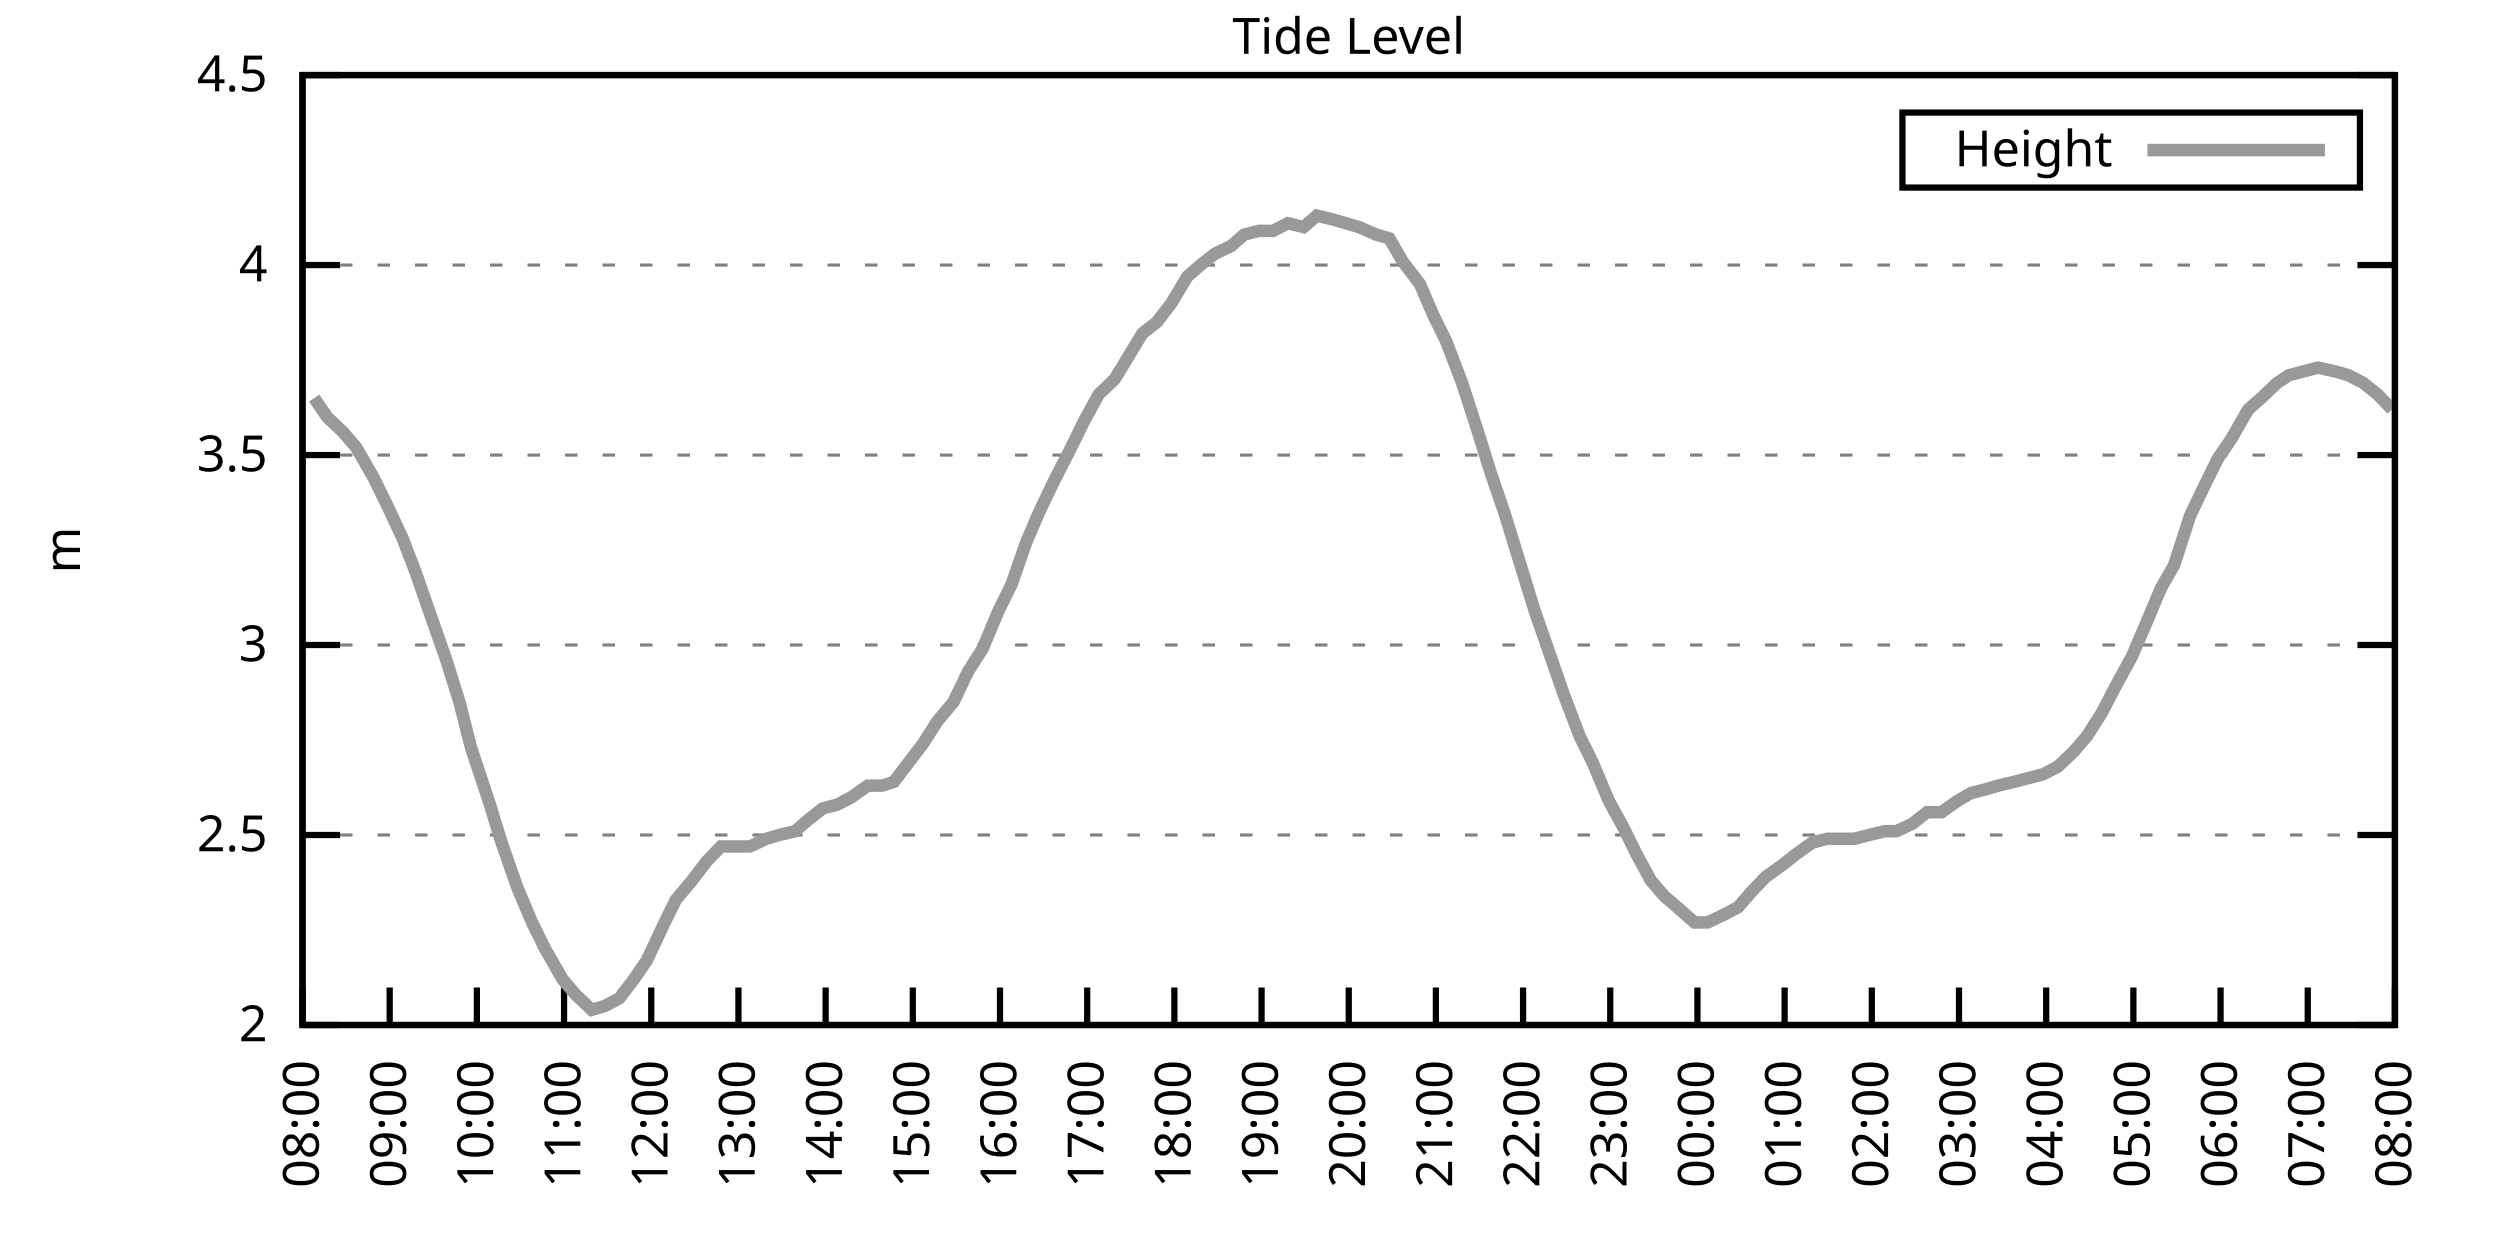
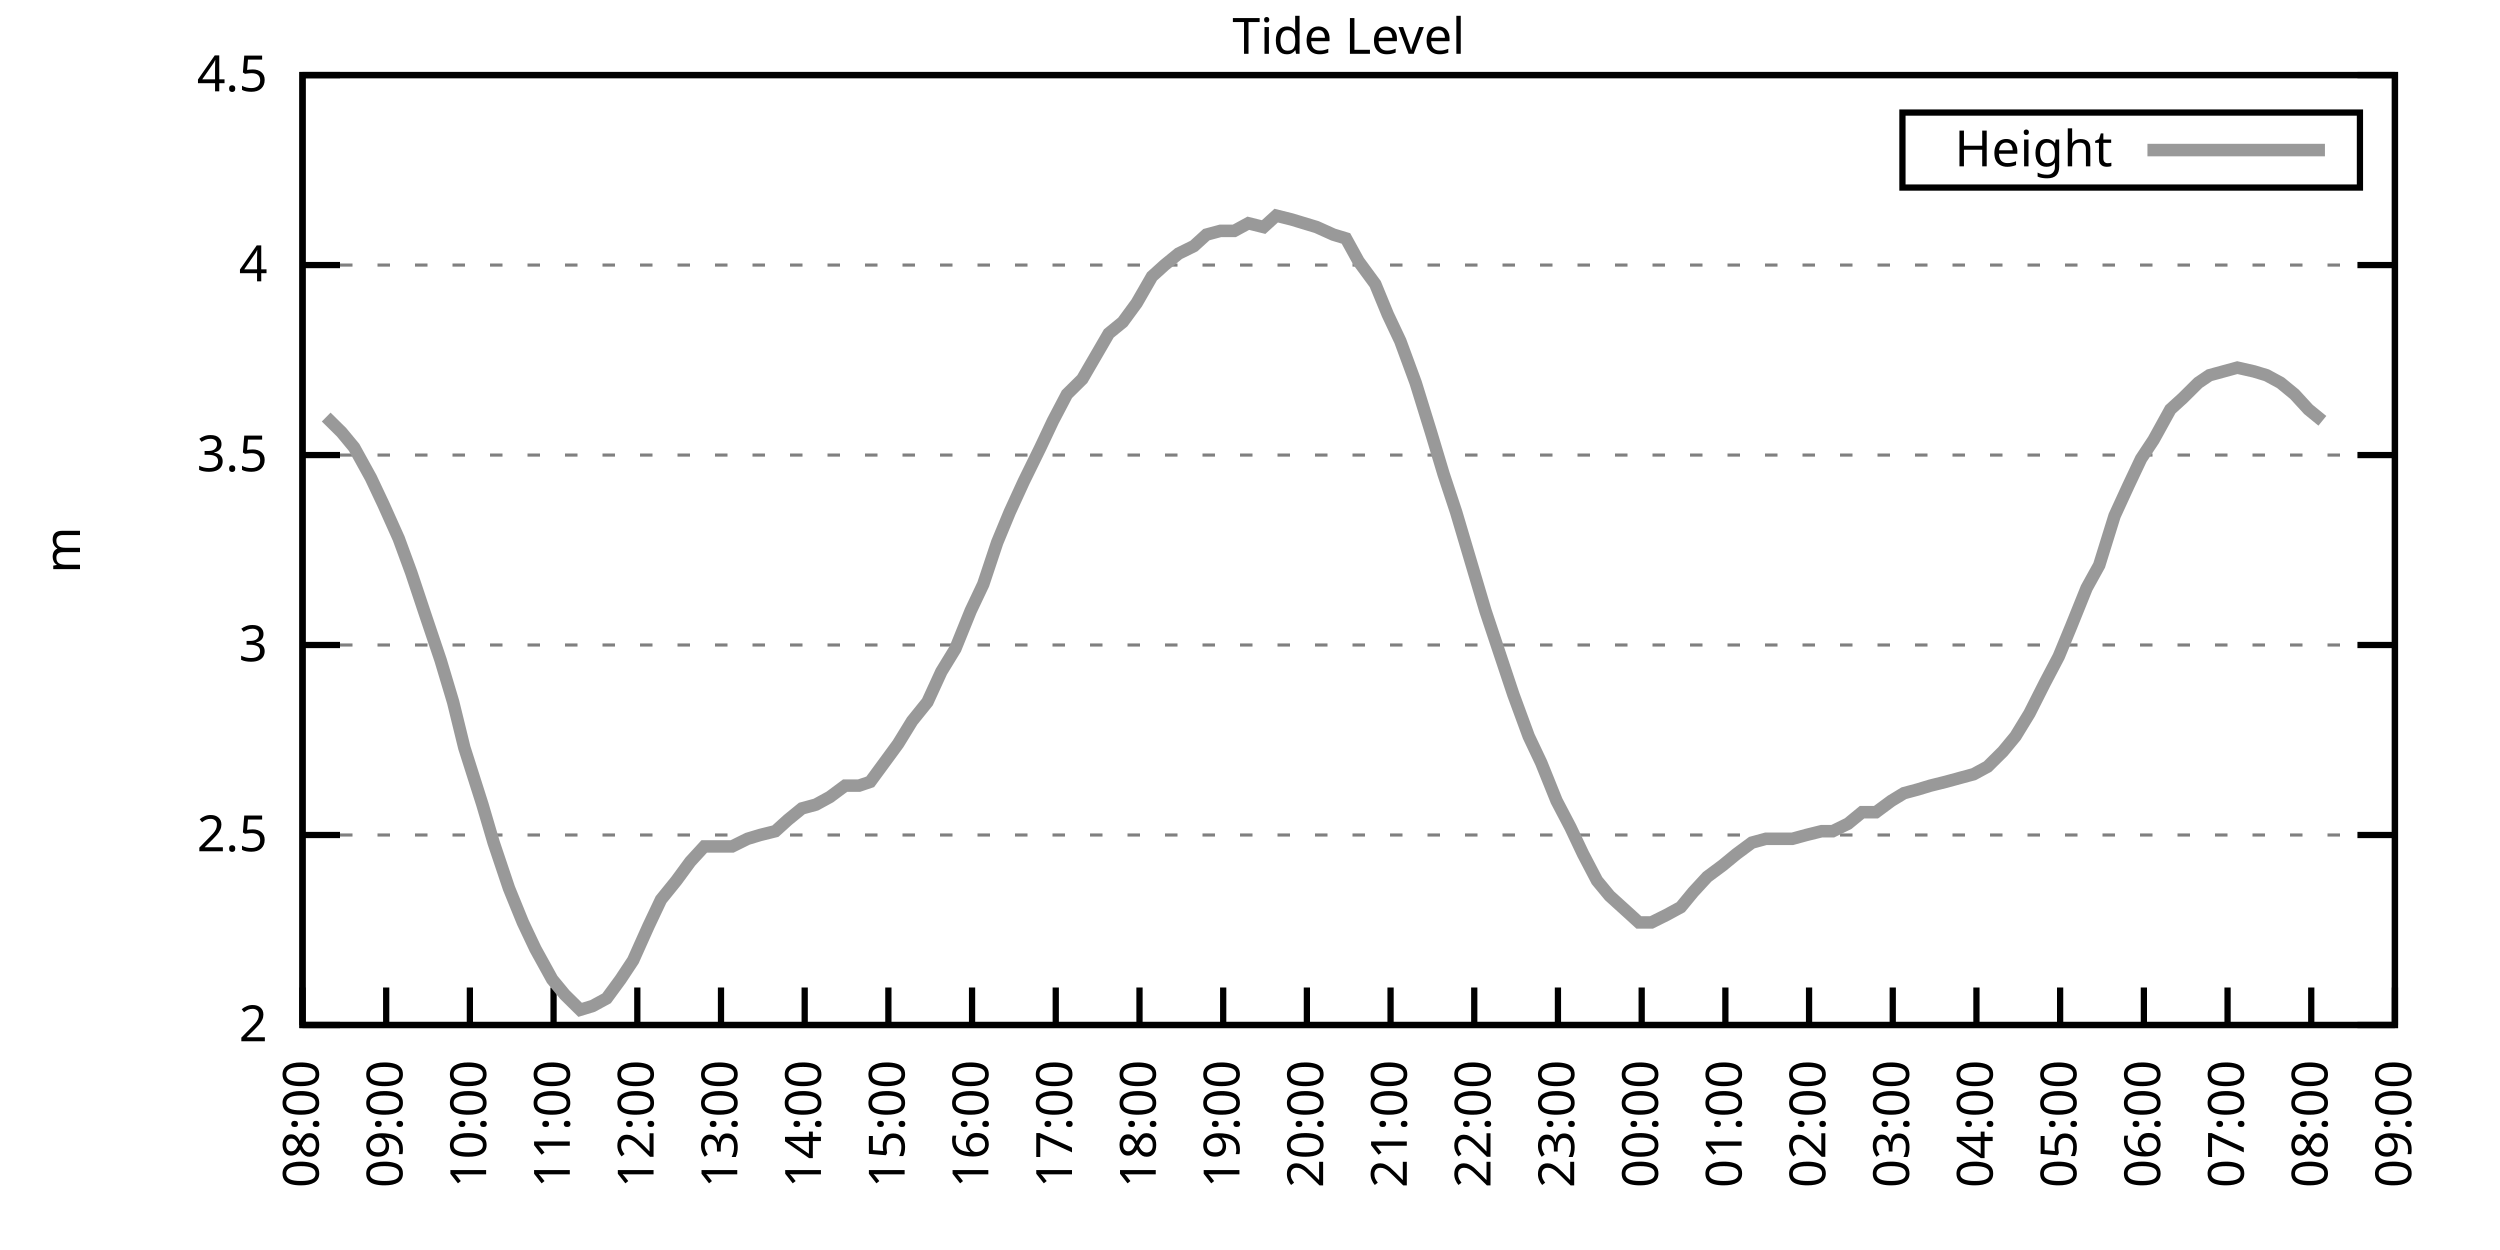
<svg xmlns="http://www.w3.org/2000/svg" xmlns:xlink="http://www.w3.org/1999/xlink" width="400" height="200" viewBox="0 0 400 200">
  <g id="gnuplot_canvas">
    <rect x="0" y="0" width="400" height="200" fill="none" />
    <defs>
      <circle id="gpDot" r="0.5" stroke-width="0.5" stroke="currentColor" />
      <path id="gpPt0" stroke-width="0.333" stroke="currentColor" d="M-1,0 h2 M0,-1 v2" />
      <path id="gpPt1" stroke-width="0.333" stroke="currentColor" d="M-1,-1 L1,1 M1,-1 L-1,1" />
      <path id="gpPt2" stroke-width="0.333" stroke="currentColor" d="M-1,0 L1,0 M0,-1 L0,1 M-1,-1 L1,1 M-1,1 L1,-1" />
      <rect id="gpPt3" stroke-width="0.333" stroke="currentColor" x="-1" y="-1" width="2" height="2" />
      <rect id="gpPt4" stroke-width="0.333" stroke="currentColor" fill="currentColor" x="-1" y="-1" width="2" height="2" />
      <circle id="gpPt5" stroke-width="0.333" stroke="currentColor" cx="0" cy="0" r="1" />
      <use xlink:href="#gpPt5" id="gpPt6" fill="currentColor" stroke="none" />
      <path id="gpPt7" stroke-width="0.333" stroke="currentColor" d="M0,-1.33 L-1.33,0.67 L1.33,0.67 z" />
      <use xlink:href="#gpPt7" id="gpPt8" fill="currentColor" stroke="none" />
      <use xlink:href="#gpPt7" id="gpPt9" stroke="currentColor" transform="rotate(180)" />
      <use xlink:href="#gpPt9" id="gpPt10" fill="currentColor" stroke="none" />
      <use xlink:href="#gpPt3" id="gpPt11" stroke="currentColor" transform="rotate(45)" />
      <use xlink:href="#gpPt11" id="gpPt12" fill="currentColor" stroke="none" />
      <path id="gpPt13" stroke-width="0.333" stroke="currentColor" d="M0,1.330 L1.265,0.411 L0.782,-1.067 L-0.782,-1.076 L-1.265,0.411 z" />
      <use xlink:href="#gpPt13" id="gpPt14" fill="currentColor" stroke="none" />
      <filter id="textbox" filterUnits="objectBoundingBox" x="0" y="0" height="1" width="1">
        <feFlood flood-color="white" flood-opacity="1" result="bgnd" />
        <feComposite in="SourceGraphic" in2="bgnd" operator="atop" />
      </filter>
      <filter id="greybox" filterUnits="objectBoundingBox" x="0" y="0" height="1" width="1">
        <feFlood flood-color="lightgrey" flood-opacity="1" result="grey" />
        <feComposite in="SourceGraphic" in2="grey" operator="atop" />
      </filter>
    </defs>
    <g fill="none" color="white" stroke="currentColor" stroke-width="1.00" stroke-linecap="butt" stroke-linejoin="miter">
</g>
    <g fill="none" color="black" stroke="currentColor" stroke-width="1.00" stroke-linecap="butt" stroke-linejoin="miter">
      <g stroke="none" shape-rendering="crispEdges">
        <polygon fill="rgb(255, 255, 255)" points="48.40,164.00 383.18,164.00 383.18,12.02 48.40,12.02 " />
      </g>
    </g>
    <g fill="none" color="black" stroke="currentColor" stroke-width="1.00" stroke-linecap="butt" stroke-linejoin="miter">
</g>
    <g fill="none" color="black" stroke="black" stroke-width="0.50" stroke-linecap="butt" stroke-linejoin="miter">
</g>
    <g fill="none" color="gray" stroke="currentColor" stroke-width="0.50" stroke-linecap="butt" stroke-linejoin="miter">
      <path stroke="gray" stroke-dasharray="2,4" class="gridline" d="M48.40,164.00 L383.19,164.00  " />
    </g>
    <g fill="none" color="gray" stroke="gray" stroke-width="1.00" stroke-linecap="butt" stroke-linejoin="miter">
</g>
    <g fill="none" color="black" stroke="currentColor" stroke-width="1.00" stroke-linecap="butt" stroke-linejoin="miter">
      <path stroke="black" d="M48.40,164.00 L54.40,164.00 M383.19,164.00 L377.19,164.00  " />
      <g transform="translate(42.80,166.60)" stroke="none" fill="black" font-family="Sans" font-size="8.00" text-anchor="end">
        <text>
          <tspan font-family="Sans"> 2</tspan>
        </text>
      </g>
    </g>
    <g fill="none" color="black" stroke="currentColor" stroke-width="1.00" stroke-linecap="butt" stroke-linejoin="miter">
</g>
    <g fill="none" color="black" stroke="black" stroke-width="0.50" stroke-linecap="butt" stroke-linejoin="miter">
</g>
    <g fill="none" color="gray" stroke="currentColor" stroke-width="0.50" stroke-linecap="butt" stroke-linejoin="miter">
      <path stroke="gray" stroke-dasharray="2,4" class="gridline" d="M48.40,133.60 L383.19,133.60  " />
    </g>
    <g fill="none" color="gray" stroke="gray" stroke-width="1.00" stroke-linecap="butt" stroke-linejoin="miter">
</g>
    <g fill="none" color="black" stroke="currentColor" stroke-width="1.00" stroke-linecap="butt" stroke-linejoin="miter">
      <path stroke="black" d="M48.40,133.60 L54.40,133.60 M383.19,133.60 L377.19,133.60  " />
      <g transform="translate(42.80,136.20)" stroke="none" fill="black" font-family="Sans" font-size="8.00" text-anchor="end">
        <text>
          <tspan font-family="Sans"> 2.5</tspan>
        </text>
      </g>
    </g>
    <g fill="none" color="black" stroke="currentColor" stroke-width="1.00" stroke-linecap="butt" stroke-linejoin="miter">
</g>
    <g fill="none" color="black" stroke="black" stroke-width="0.50" stroke-linecap="butt" stroke-linejoin="miter">
</g>
    <g fill="none" color="gray" stroke="currentColor" stroke-width="0.50" stroke-linecap="butt" stroke-linejoin="miter">
      <path stroke="gray" stroke-dasharray="2,4" class="gridline" d="M48.40,103.20 L383.19,103.20  " />
    </g>
    <g fill="none" color="gray" stroke="gray" stroke-width="1.00" stroke-linecap="butt" stroke-linejoin="miter">
</g>
    <g fill="none" color="black" stroke="currentColor" stroke-width="1.00" stroke-linecap="butt" stroke-linejoin="miter">
      <path stroke="black" d="M48.40,103.20 L54.40,103.20 M383.19,103.20 L377.19,103.20  " />
      <g transform="translate(42.80,105.80)" stroke="none" fill="black" font-family="Sans" font-size="8.00" text-anchor="end">
        <text>
          <tspan font-family="Sans"> 3</tspan>
        </text>
      </g>
    </g>
    <g fill="none" color="black" stroke="currentColor" stroke-width="1.00" stroke-linecap="butt" stroke-linejoin="miter">
</g>
    <g fill="none" color="black" stroke="black" stroke-width="0.50" stroke-linecap="butt" stroke-linejoin="miter">
</g>
    <g fill="none" color="gray" stroke="currentColor" stroke-width="0.50" stroke-linecap="butt" stroke-linejoin="miter">
      <path stroke="gray" stroke-dasharray="2,4" class="gridline" d="M48.40,72.81 L383.19,72.81  " />
    </g>
    <g fill="none" color="gray" stroke="gray" stroke-width="1.00" stroke-linecap="butt" stroke-linejoin="miter">
</g>
    <g fill="none" color="black" stroke="currentColor" stroke-width="1.00" stroke-linecap="butt" stroke-linejoin="miter">
      <path stroke="black" d="M48.40,72.81 L54.40,72.81 M383.19,72.81 L377.19,72.81  " />
      <g transform="translate(42.80,75.41)" stroke="none" fill="black" font-family="Sans" font-size="8.00" text-anchor="end">
        <text>
          <tspan font-family="Sans"> 3.5</tspan>
        </text>
      </g>
    </g>
    <g fill="none" color="black" stroke="currentColor" stroke-width="1.00" stroke-linecap="butt" stroke-linejoin="miter">
</g>
    <g fill="none" color="black" stroke="black" stroke-width="0.50" stroke-linecap="butt" stroke-linejoin="miter">
</g>
    <g fill="none" color="gray" stroke="currentColor" stroke-width="0.50" stroke-linecap="butt" stroke-linejoin="miter">
      <path stroke="gray" stroke-dasharray="2,4" class="gridline" d="M48.40,42.41 L383.19,42.41  " />
    </g>
    <g fill="none" color="gray" stroke="gray" stroke-width="1.00" stroke-linecap="butt" stroke-linejoin="miter">
</g>
    <g fill="none" color="black" stroke="currentColor" stroke-width="1.00" stroke-linecap="butt" stroke-linejoin="miter">
      <path stroke="black" d="M48.40,42.41 L54.40,42.41 M383.19,42.41 L377.19,42.41  " />
      <g transform="translate(42.80,45.01)" stroke="none" fill="black" font-family="Sans" font-size="8.00" text-anchor="end">
        <text>
          <tspan font-family="Sans"> 4</tspan>
        </text>
      </g>
    </g>
    <g fill="none" color="black" stroke="currentColor" stroke-width="1.00" stroke-linecap="butt" stroke-linejoin="miter">
</g>
    <g fill="none" color="black" stroke="black" stroke-width="0.50" stroke-linecap="butt" stroke-linejoin="miter">
</g>
    <g fill="none" color="gray" stroke="currentColor" stroke-width="0.50" stroke-linecap="butt" stroke-linejoin="miter">
      <path stroke="gray" stroke-dasharray="2,4" class="gridline" d="M48.40,12.01 L383.19,12.01  " />
    </g>
    <g fill="none" color="gray" stroke="gray" stroke-width="1.00" stroke-linecap="butt" stroke-linejoin="miter">
</g>
    <g fill="none" color="black" stroke="currentColor" stroke-width="1.00" stroke-linecap="butt" stroke-linejoin="miter">
      <path stroke="black" d="M48.40,12.01 L54.40,12.01 M383.19,12.01 L377.19,12.01  " />
      <g transform="translate(42.80,14.61)" stroke="none" fill="black" font-family="Sans" font-size="8.00" text-anchor="end">
        <text>
          <tspan font-family="Sans"> 4.5</tspan>
        </text>
      </g>
    </g>
    <g fill="none" color="black" stroke="currentColor" stroke-width="1.00" stroke-linecap="butt" stroke-linejoin="miter">
      <path stroke="black" d="M48.40,164.00 L48.40,158.00  " />
      <g transform="translate(51.00,169.60) rotate(270.00)" stroke="none" fill="black" font-family="Sans" font-size="8.00" text-anchor="end">
        <text>
          <tspan font-family="Sans">08:00</tspan>
        </text>
      </g>
    </g>
    <g fill="none" color="black" stroke="currentColor" stroke-width="1.00" stroke-linecap="butt" stroke-linejoin="miter">
-       <path stroke="black" d="M62.35,164.00 L62.35,158.00  " />
-       <g transform="translate(64.95,169.60) rotate(270.00)" stroke="none" fill="black" font-family="Sans" font-size="8.00" text-anchor="end">
+       <path stroke="black" d="M61.79,164.00 L61.79,158.00  " />
+       <g transform="translate(64.39,169.60) rotate(270.00)" stroke="none" fill="black" font-family="Sans" font-size="8.00" text-anchor="end">
        <text>
          <tspan font-family="Sans">09:00</tspan>
        </text>
      </g>
    </g>
    <g fill="none" color="black" stroke="currentColor" stroke-width="1.00" stroke-linecap="butt" stroke-linejoin="miter">
-       <path stroke="black" d="M76.30,164.00 L76.30,158.00  " />
-       <g transform="translate(78.90,169.60) rotate(270.00)" stroke="none" fill="black" font-family="Sans" font-size="8.00" text-anchor="end">
+       <path stroke="black" d="M75.18,164.00 L75.18,158.00  " />
+       <g transform="translate(77.78,169.60) rotate(270.00)" stroke="none" fill="black" font-family="Sans" font-size="8.00" text-anchor="end">
        <text>
          <tspan font-family="Sans">10:00</tspan>
        </text>
      </g>
    </g>
    <g fill="none" color="black" stroke="currentColor" stroke-width="1.00" stroke-linecap="butt" stroke-linejoin="miter">
-       <path stroke="black" d="M90.25,164.00 L90.25,158.00  " />
-       <g transform="translate(92.85,169.60) rotate(270.00)" stroke="none" fill="black" font-family="Sans" font-size="8.00" text-anchor="end">
+       <path stroke="black" d="M88.57,164.00 L88.57,158.00  " />
+       <g transform="translate(91.17,169.60) rotate(270.00)" stroke="none" fill="black" font-family="Sans" font-size="8.00" text-anchor="end">
        <text>
          <tspan font-family="Sans">11:00</tspan>
        </text>
      </g>
    </g>
    <g fill="none" color="black" stroke="currentColor" stroke-width="1.00" stroke-linecap="butt" stroke-linejoin="miter">
-       <path stroke="black" d="M104.20,164.00 L104.20,158.00  " />
-       <g transform="translate(106.80,169.60) rotate(270.00)" stroke="none" fill="black" font-family="Sans" font-size="8.00" text-anchor="end">
+       <path stroke="black" d="M101.97,164.00 L101.97,158.00  " />
+       <g transform="translate(104.57,169.60) rotate(270.00)" stroke="none" fill="black" font-family="Sans" font-size="8.00" text-anchor="end">
        <text>
          <tspan font-family="Sans">12:00</tspan>
        </text>
      </g>
    </g>
    <g fill="none" color="black" stroke="currentColor" stroke-width="1.00" stroke-linecap="butt" stroke-linejoin="miter">
-       <path stroke="black" d="M118.15,164.00 L118.15,158.00  " />
-       <g transform="translate(120.75,169.60) rotate(270.00)" stroke="none" fill="black" font-family="Sans" font-size="8.00" text-anchor="end">
+       <path stroke="black" d="M115.36,164.00 L115.36,158.00  " />
+       <g transform="translate(117.96,169.60) rotate(270.00)" stroke="none" fill="black" font-family="Sans" font-size="8.00" text-anchor="end">
        <text>
          <tspan font-family="Sans">13:00</tspan>
        </text>
      </g>
    </g>
    <g fill="none" color="black" stroke="currentColor" stroke-width="1.00" stroke-linecap="butt" stroke-linejoin="miter">
-       <path stroke="black" d="M132.10,164.00 L132.10,158.00  " />
-       <g transform="translate(134.70,169.60) rotate(270.00)" stroke="none" fill="black" font-family="Sans" font-size="8.00" text-anchor="end">
+       <path stroke="black" d="M128.75,164.00 L128.75,158.00  " />
+       <g transform="translate(131.35,169.60) rotate(270.00)" stroke="none" fill="black" font-family="Sans" font-size="8.00" text-anchor="end">
        <text>
          <tspan font-family="Sans">14:00</tspan>
        </text>
      </g>
    </g>
    <g fill="none" color="black" stroke="currentColor" stroke-width="1.00" stroke-linecap="butt" stroke-linejoin="miter">
-       <path stroke="black" d="M146.05,164.00 L146.05,158.00  " />
-       <g transform="translate(148.65,169.60) rotate(270.00)" stroke="none" fill="black" font-family="Sans" font-size="8.00" text-anchor="end">
+       <path stroke="black" d="M142.14,164.00 L142.14,158.00  " />
+       <g transform="translate(144.74,169.60) rotate(270.00)" stroke="none" fill="black" font-family="Sans" font-size="8.00" text-anchor="end">
        <text>
          <tspan font-family="Sans">15:00</tspan>
        </text>
      </g>
    </g>
    <g fill="none" color="black" stroke="currentColor" stroke-width="1.00" stroke-linecap="butt" stroke-linejoin="miter">
-       <path stroke="black" d="M160.00,164.00 L160.00,158.00  " />
-       <g transform="translate(162.60,169.60) rotate(270.00)" stroke="none" fill="black" font-family="Sans" font-size="8.00" text-anchor="end">
+       <path stroke="black" d="M155.53,164.00 L155.53,158.00  " />
+       <g transform="translate(158.13,169.60) rotate(270.00)" stroke="none" fill="black" font-family="Sans" font-size="8.00" text-anchor="end">
        <text>
          <tspan font-family="Sans">16:00</tspan>
        </text>
      </g>
    </g>
    <g fill="none" color="black" stroke="currentColor" stroke-width="1.00" stroke-linecap="butt" stroke-linejoin="miter">
-       <path stroke="black" d="M173.95,164.00 L173.95,158.00  " />
-       <g transform="translate(176.55,169.60) rotate(270.00)" stroke="none" fill="black" font-family="Sans" font-size="8.00" text-anchor="end">
+       <path stroke="black" d="M168.92,164.00 L168.92,158.00  " />
+       <g transform="translate(171.52,169.60) rotate(270.00)" stroke="none" fill="black" font-family="Sans" font-size="8.00" text-anchor="end">
        <text>
          <tspan font-family="Sans">17:00</tspan>
        </text>
      </g>
    </g>
    <g fill="none" color="black" stroke="currentColor" stroke-width="1.00" stroke-linecap="butt" stroke-linejoin="miter">
-       <path stroke="black" d="M187.90,164.00 L187.90,158.00  " />
-       <g transform="translate(190.50,169.60) rotate(270.00)" stroke="none" fill="black" font-family="Sans" font-size="8.00" text-anchor="end">
+       <path stroke="black" d="M182.32,164.00 L182.32,158.00  " />
+       <g transform="translate(184.92,169.60) rotate(270.00)" stroke="none" fill="black" font-family="Sans" font-size="8.00" text-anchor="end">
        <text>
          <tspan font-family="Sans">18:00</tspan>
        </text>
      </g>
    </g>
    <g fill="none" color="black" stroke="currentColor" stroke-width="1.00" stroke-linecap="butt" stroke-linejoin="miter">
-       <path stroke="black" d="M201.85,164.00 L201.85,158.00  " />
-       <g transform="translate(204.45,169.60) rotate(270.00)" stroke="none" fill="black" font-family="Sans" font-size="8.00" text-anchor="end">
+       <path stroke="black" d="M195.71,164.00 L195.71,158.00  " />
+       <g transform="translate(198.31,169.60) rotate(270.00)" stroke="none" fill="black" font-family="Sans" font-size="8.00" text-anchor="end">
        <text>
          <tspan font-family="Sans">19:00</tspan>
        </text>
      </g>
    </g>
    <g fill="none" color="black" stroke="currentColor" stroke-width="1.00" stroke-linecap="butt" stroke-linejoin="miter">
-       <path stroke="black" d="M215.80,164.00 L215.80,158.00  " />
-       <g transform="translate(218.40,169.60) rotate(270.00)" stroke="none" fill="black" font-family="Sans" font-size="8.00" text-anchor="end">
+       <path stroke="black" d="M209.10,164.00 L209.10,158.00  " />
+       <g transform="translate(211.70,169.60) rotate(270.00)" stroke="none" fill="black" font-family="Sans" font-size="8.00" text-anchor="end">
        <text>
          <tspan font-family="Sans">20:00</tspan>
        </text>
      </g>
    </g>
    <g fill="none" color="black" stroke="currentColor" stroke-width="1.00" stroke-linecap="butt" stroke-linejoin="miter">
-       <path stroke="black" d="M229.74,164.00 L229.74,158.00  " />
-       <g transform="translate(232.34,169.60) rotate(270.00)" stroke="none" fill="black" font-family="Sans" font-size="8.00" text-anchor="end">
+       <path stroke="black" d="M222.49,164.00 L222.49,158.00  " />
+       <g transform="translate(225.09,169.60) rotate(270.00)" stroke="none" fill="black" font-family="Sans" font-size="8.00" text-anchor="end">
        <text>
          <tspan font-family="Sans">21:00</tspan>
        </text>
      </g>
    </g>
    <g fill="none" color="black" stroke="currentColor" stroke-width="1.00" stroke-linecap="butt" stroke-linejoin="miter">
-       <path stroke="black" d="M243.69,164.00 L243.69,158.00  " />
-       <g transform="translate(246.29,169.60) rotate(270.00)" stroke="none" fill="black" font-family="Sans" font-size="8.00" text-anchor="end">
+       <path stroke="black" d="M235.88,164.00 L235.88,158.00  " />
+       <g transform="translate(238.48,169.60) rotate(270.00)" stroke="none" fill="black" font-family="Sans" font-size="8.00" text-anchor="end">
        <text>
          <tspan font-family="Sans">22:00</tspan>
        </text>
      </g>
    </g>
    <g fill="none" color="black" stroke="currentColor" stroke-width="1.00" stroke-linecap="butt" stroke-linejoin="miter">
-       <path stroke="black" d="M257.64,164.00 L257.64,158.00  " />
-       <g transform="translate(260.24,169.60) rotate(270.00)" stroke="none" fill="black" font-family="Sans" font-size="8.00" text-anchor="end">
+       <path stroke="black" d="M249.27,164.00 L249.27,158.00  " />
+       <g transform="translate(251.87,169.60) rotate(270.00)" stroke="none" fill="black" font-family="Sans" font-size="8.00" text-anchor="end">
        <text>
          <tspan font-family="Sans">23:00</tspan>
        </text>
      </g>
    </g>
    <g fill="none" color="black" stroke="currentColor" stroke-width="1.00" stroke-linecap="butt" stroke-linejoin="miter">
-       <path stroke="black" d="M271.59,164.00 L271.59,158.00  " />
-       <g transform="translate(274.19,169.60) rotate(270.00)" stroke="none" fill="black" font-family="Sans" font-size="8.00" text-anchor="end">
+       <path stroke="black" d="M262.67,164.00 L262.67,158.00  " />
+       <g transform="translate(265.27,169.60) rotate(270.00)" stroke="none" fill="black" font-family="Sans" font-size="8.00" text-anchor="end">
        <text>
          <tspan font-family="Sans">00:00</tspan>
        </text>
      </g>
    </g>
    <g fill="none" color="black" stroke="currentColor" stroke-width="1.00" stroke-linecap="butt" stroke-linejoin="miter">
-       <path stroke="black" d="M285.54,164.00 L285.54,158.00  " />
-       <g transform="translate(288.14,169.60) rotate(270.00)" stroke="none" fill="black" font-family="Sans" font-size="8.00" text-anchor="end">
+       <path stroke="black" d="M276.06,164.00 L276.06,158.00  " />
+       <g transform="translate(278.66,169.60) rotate(270.00)" stroke="none" fill="black" font-family="Sans" font-size="8.00" text-anchor="end">
        <text>
          <tspan font-family="Sans">01:00</tspan>
        </text>
      </g>
    </g>
    <g fill="none" color="black" stroke="currentColor" stroke-width="1.00" stroke-linecap="butt" stroke-linejoin="miter">
-       <path stroke="black" d="M299.49,164.00 L299.49,158.00  " />
-       <g transform="translate(302.09,169.60) rotate(270.00)" stroke="none" fill="black" font-family="Sans" font-size="8.00" text-anchor="end">
+       <path stroke="black" d="M289.45,164.00 L289.45,158.00  " />
+       <g transform="translate(292.05,169.60) rotate(270.00)" stroke="none" fill="black" font-family="Sans" font-size="8.00" text-anchor="end">
        <text>
          <tspan font-family="Sans">02:00</tspan>
        </text>
      </g>
    </g>
    <g fill="none" color="black" stroke="currentColor" stroke-width="1.00" stroke-linecap="butt" stroke-linejoin="miter">
-       <path stroke="black" d="M313.44,164.00 L313.44,158.00  " />
-       <g transform="translate(316.04,169.60) rotate(270.00)" stroke="none" fill="black" font-family="Sans" font-size="8.00" text-anchor="end">
+       <path stroke="black" d="M302.84,164.00 L302.84,158.00  " />
+       <g transform="translate(305.44,169.60) rotate(270.00)" stroke="none" fill="black" font-family="Sans" font-size="8.00" text-anchor="end">
        <text>
          <tspan font-family="Sans">03:00</tspan>
        </text>
      </g>
    </g>
    <g fill="none" color="black" stroke="currentColor" stroke-width="1.00" stroke-linecap="butt" stroke-linejoin="miter">
-       <path stroke="black" d="M327.39,164.00 L327.39,158.00  " />
-       <g transform="translate(329.99,169.60) rotate(270.00)" stroke="none" fill="black" font-family="Sans" font-size="8.00" text-anchor="end">
+       <path stroke="black" d="M316.23,164.00 L316.23,158.00  " />
+       <g transform="translate(318.83,169.60) rotate(270.00)" stroke="none" fill="black" font-family="Sans" font-size="8.00" text-anchor="end">
        <text>
          <tspan font-family="Sans">04:00</tspan>
        </text>
      </g>
    </g>
    <g fill="none" color="black" stroke="currentColor" stroke-width="1.00" stroke-linecap="butt" stroke-linejoin="miter">
-       <path stroke="black" d="M341.34,164.00 L341.34,158.00  " />
-       <g transform="translate(343.94,169.60) rotate(270.00)" stroke="none" fill="black" font-family="Sans" font-size="8.00" text-anchor="end">
+       <path stroke="black" d="M329.62,164.00 L329.62,158.00  " />
+       <g transform="translate(332.22,169.60) rotate(270.00)" stroke="none" fill="black" font-family="Sans" font-size="8.00" text-anchor="end">
        <text>
          <tspan font-family="Sans">05:00</tspan>
        </text>
      </g>
    </g>
    <g fill="none" color="black" stroke="currentColor" stroke-width="1.00" stroke-linecap="butt" stroke-linejoin="miter">
-       <path stroke="black" d="M355.29,164.00 L355.29,158.00  " />
-       <g transform="translate(357.89,169.60) rotate(270.00)" stroke="none" fill="black" font-family="Sans" font-size="8.00" text-anchor="end">
+       <path stroke="black" d="M343.02,164.00 L343.02,158.00  " />
+       <g transform="translate(345.62,169.60) rotate(270.00)" stroke="none" fill="black" font-family="Sans" font-size="8.00" text-anchor="end">
        <text>
          <tspan font-family="Sans">06:00</tspan>
        </text>
      </g>
    </g>
    <g fill="none" color="black" stroke="currentColor" stroke-width="1.00" stroke-linecap="butt" stroke-linejoin="miter">
-       <path stroke="black" d="M369.24,164.00 L369.24,158.00  " />
-       <g transform="translate(371.84,169.60) rotate(270.00)" stroke="none" fill="black" font-family="Sans" font-size="8.00" text-anchor="end">
+       <path stroke="black" d="M356.41,164.00 L356.41,158.00  " />
+       <g transform="translate(359.01,169.60) rotate(270.00)" stroke="none" fill="black" font-family="Sans" font-size="8.00" text-anchor="end">
        <text>
          <tspan font-family="Sans">07:00</tspan>
+         </text>
+       </g>
+     </g>
+     <g fill="none" color="black" stroke="currentColor" stroke-width="1.00" stroke-linecap="butt" stroke-linejoin="miter">
+       <path stroke="black" d="M369.80,164.00 L369.80,158.00  " />
+       <g transform="translate(372.40,169.60) rotate(270.00)" stroke="none" fill="black" font-family="Sans" font-size="8.00" text-anchor="end">
+         <text>
+           <tspan font-family="Sans">08:00</tspan>
        </text>
      </g>
    </g>
    <g fill="none" color="black" stroke="currentColor" stroke-width="1.00" stroke-linecap="butt" stroke-linejoin="miter">
      <path stroke="black" d="M383.19,164.00 L383.19,158.00  " />
      <g transform="translate(385.79,169.60) rotate(270.00)" stroke="none" fill="black" font-family="Sans" font-size="8.00" text-anchor="end">
        <text>
-           <tspan font-family="Sans">08:00</tspan>
+           <tspan font-family="Sans">09:00</tspan>
        </text>
      </g>
    </g>
    <g fill="none" color="black" stroke="currentColor" stroke-width="1.00" stroke-linecap="butt" stroke-linejoin="miter">
</g>
    <g fill="none" color="black" stroke="currentColor" stroke-width="1.00" stroke-linecap="butt" stroke-linejoin="miter">
      <path stroke="black" d="M48.40,12.01 L48.40,164.00 L383.19,164.00 L383.19,12.01 L48.40,12.01 Z  " />
    </g>
    <g fill="none" color="black" stroke="currentColor" stroke-width="1.00" stroke-linecap="butt" stroke-linejoin="miter">
</g>
    <g fill="none" color="black" stroke="currentColor" stroke-width="1.00" stroke-linecap="butt" stroke-linejoin="miter">
      <path stroke="black" d="M304.39,30.01 L304.39,18.01 L377.59,18.01 L377.59,30.01 L304.39,30.01 Z  " />
    </g>
    <g id="Tide_level_plot_1">
      <g fill="none" color="white" stroke="black" stroke-width="2.00" stroke-linecap="butt" stroke-linejoin="miter">
</g>
      <g fill="none" color="black" stroke="currentColor" stroke-width="2.00" stroke-linecap="butt" stroke-linejoin="miter">
        <g transform="translate(337.99,26.61)" stroke="none" fill="black" font-family="Sans" font-size="8.00" text-anchor="end">
          <text>
            <tspan font-family="Sans">Height</tspan>
          </text>
        </g>
      </g>
      <g fill="none" color="black" stroke="currentColor" stroke-width="2.00" stroke-linecap="butt" stroke-linejoin="miter">
-         <path stroke="rgb(153, 153, 153)" d="M343.59,24.01 L371.99,24.01 M50.26,63.69 L52.35,66.73 L54.91,69.16 L57.00,71.59 L59.79,76.45 L61.88,80.71   L64.44,86.18 L66.53,91.65 L68.86,98.34 L71.42,105.64 L73.51,112.32 L75.37,119.62 L78.39,128.74 L80.25,134.82   L82.81,142.11 L85.13,147.59 L87.23,151.84 L90.02,156.70 L92.11,159.14 L94.67,161.57 L96.76,160.96 L99.08,159.74   L101.41,156.70 L103.50,153.66 L106.06,148.19 L108.15,143.94 L110.71,140.90 L113.03,137.86 L115.36,135.43 L117.45,135.43   L120.01,135.43 L122.57,134.21 L124.66,133.60 L127.22,132.99 L129.31,131.17 L131.63,129.35 L133.96,128.74 L136.28,127.52   L138.84,125.70 L141.16,125.70 L143.02,125.09 L145.81,121.44 L147.67,119.01 L150.00,115.36 L152.56,112.32 L154.88,107.46   L157.21,103.81 L159.76,97.73 L161.86,93.48 L164.18,86.79 L166.27,81.93 L168.60,77.06 L171.39,71.59 L173.48,67.33   L175.81,63.08 L178.36,60.65 L182.78,53.35 L185.11,51.53 L187.43,48.49 L189.99,44.23 L192.08,42.41 L194.41,40.58   L196.96,39.37 L199.06,37.54 L201.38,36.94 L203.71,36.94 L206.03,35.72 L208.59,36.33 L210.68,34.50 L213.24,35.11   L215.33,35.72 L217.42,36.33 L220.21,37.54 L222.30,38.15 L224.40,41.80 L227.19,45.45 L229.28,50.31 L231.37,54.57   L233.93,61.25 L236.49,69.16 L238.58,75.85 L240.67,81.93 L245.55,97.73 L247.88,104.42 L250.20,111.11 L252.76,117.80   L254.85,122.05 L257.41,128.13 L259.74,132.39 L261.83,136.64 L264.15,140.90 L266.25,143.33 L269.04,145.76 L271.13,147.59   L273.22,147.59 L275.78,146.37 L278.10,145.15 L280.20,142.72 L282.52,140.29 L285.08,138.47 L287.40,136.64 L289.96,134.82   L292.29,134.21 L294.61,134.21 L296.70,134.21 L299.03,133.60 L301.58,132.99 L303.44,132.99 L306.00,131.78 L308.33,129.95   L310.65,129.95 L313.21,128.13 L315.30,126.91 L317.63,126.31 L319.72,125.70 L322.28,125.09 L324.60,124.48 L326.93,123.87   L329.25,122.66 L331.81,120.23 L333.90,117.80 L336.23,114.15 L338.78,109.28 L341.11,105.03 L343.20,100.16 L345.76,94.08   L347.85,90.44 L350.41,82.53 L352.73,77.67 L354.83,73.41 L356.92,70.37 L359.71,65.51 L361.80,63.69 L364.36,61.25   L366.22,60.04 L370.87,58.82 L373.66,59.43 L375.75,60.04 L378.08,61.25 L380.40,63.08 L382.73,65.51  " />
+         <path stroke="rgb(153, 153, 153)" d="M343.59,24.01 L371.99,24.01 M52.19,66.73 L54.65,69.16 L56.66,71.59 L59.34,76.45 L61.35,80.71 L63.80,86.18   L65.81,91.65 L68.04,98.34 L70.50,105.64 L72.50,112.32 L74.29,119.62 L77.19,128.74 L78.98,134.82 L81.43,142.11   L83.66,147.59 L85.67,151.84 L88.35,156.70 L90.36,159.14 L92.82,161.57 L94.82,160.96 L97.06,159.74 L99.29,156.70   L101.30,153.66 L103.75,148.19 L105.76,143.94 L108.22,140.90 L110.45,137.86 L112.68,135.43 L114.69,135.43 L117.14,135.43   L119.60,134.21 L121.61,133.60 L124.06,132.99 L126.07,131.17 L128.30,129.35 L130.54,128.74 L132.77,127.52 L135.22,125.70   L137.45,125.70 L139.24,125.09 L141.92,121.44 L143.70,119.01 L145.94,115.36 L148.39,112.32 L150.62,107.46 L152.85,103.81   L155.31,97.73 L157.32,93.48 L159.55,86.79 L161.56,81.93 L163.79,77.06 L166.47,71.59 L168.48,67.33 L170.71,63.08   L173.17,60.65 L177.41,53.35 L179.64,51.53 L181.87,48.49 L184.32,44.23 L186.33,42.41 L188.57,40.58 L191.02,39.37   L193.03,37.54 L195.26,36.94 L197.49,36.94 L199.73,35.72 L202.18,36.33 L204.19,34.50 L206.64,35.11 L208.65,35.72   L210.66,36.33 L213.34,37.54 L215.35,38.15 L217.36,41.80 L220.04,45.45 L222.04,50.31 L224.05,54.57 L226.51,61.25   L228.96,69.16 L230.97,75.85 L232.98,81.93 L237.67,97.73 L239.90,104.42 L242.13,111.11 L244.59,117.80 L246.60,122.05   L249.05,128.13 L251.28,132.39 L253.29,136.64 L255.52,140.90 L257.53,143.33 L260.21,145.76 L262.22,147.59 L264.23,147.59   L266.68,146.37 L268.92,145.15 L270.92,142.72 L273.16,140.29 L275.61,138.47 L277.84,136.64 L280.30,134.82 L282.53,134.21   L284.76,134.21 L286.77,134.21 L289.00,133.60 L291.46,132.99 L293.24,132.99 L295.70,131.78 L297.93,129.95 L300.16,129.95   L302.62,128.13 L304.63,126.91 L306.86,126.31 L308.87,125.70 L311.32,125.09 L313.55,124.48 L315.79,123.87 L318.02,122.66   L320.47,120.23 L322.48,117.80 L324.71,114.15 L327.17,109.28 L329.40,105.03 L331.41,100.16 L333.86,94.08 L335.87,90.44   L338.33,82.53 L340.56,77.67 L342.57,73.41 L344.58,70.37 L347.26,65.51 L349.26,63.69 L351.72,61.25 L353.51,60.04   L357.97,58.82 L360.65,59.43 L362.66,60.04 L364.89,61.25 L367.12,63.08 L369.35,65.51 L371.58,67.33  " />
      </g>
    </g>
    <g fill="none" color="black" stroke="currentColor" stroke-width="2.00" stroke-linecap="butt" stroke-linejoin="miter">
</g>
    <g fill="none" color="black" stroke="black" stroke-width="1.00" stroke-linecap="butt" stroke-linejoin="miter">
</g>
    <g fill="none" color="black" stroke="currentColor" stroke-width="1.00" stroke-linecap="butt" stroke-linejoin="miter">
      <path stroke="black" d="M48.40,12.01 L48.40,164.00 L383.19,164.00 L383.19,12.01 L48.40,12.01 Z  " />
      <g transform="translate(12.80,88.01) rotate(270.00)" stroke="none" fill="black" font-family="Sans" font-size="8.00" text-anchor="middle">
        <text>
          <tspan font-family="Sans">m</tspan>
        </text>
      </g>
    </g>
    <g fill="none" color="black" stroke="currentColor" stroke-width="1.00" stroke-linecap="butt" stroke-linejoin="miter">
</g>
    <g fill="none" color="black" stroke="currentColor" stroke-width="1.00" stroke-linecap="butt" stroke-linejoin="miter">
      <g transform="translate(215.79,8.61)" stroke="none" fill="black" font-family="Sans" font-size="8.00" text-anchor="middle">
        <text>
          <tspan font-family="Sans">Tide Level</tspan>
        </text>
      </g>
    </g>
    <g fill="none" color="black" stroke="currentColor" stroke-width="1.00" stroke-linecap="butt" stroke-linejoin="miter">
</g>
  </g>
</svg>
